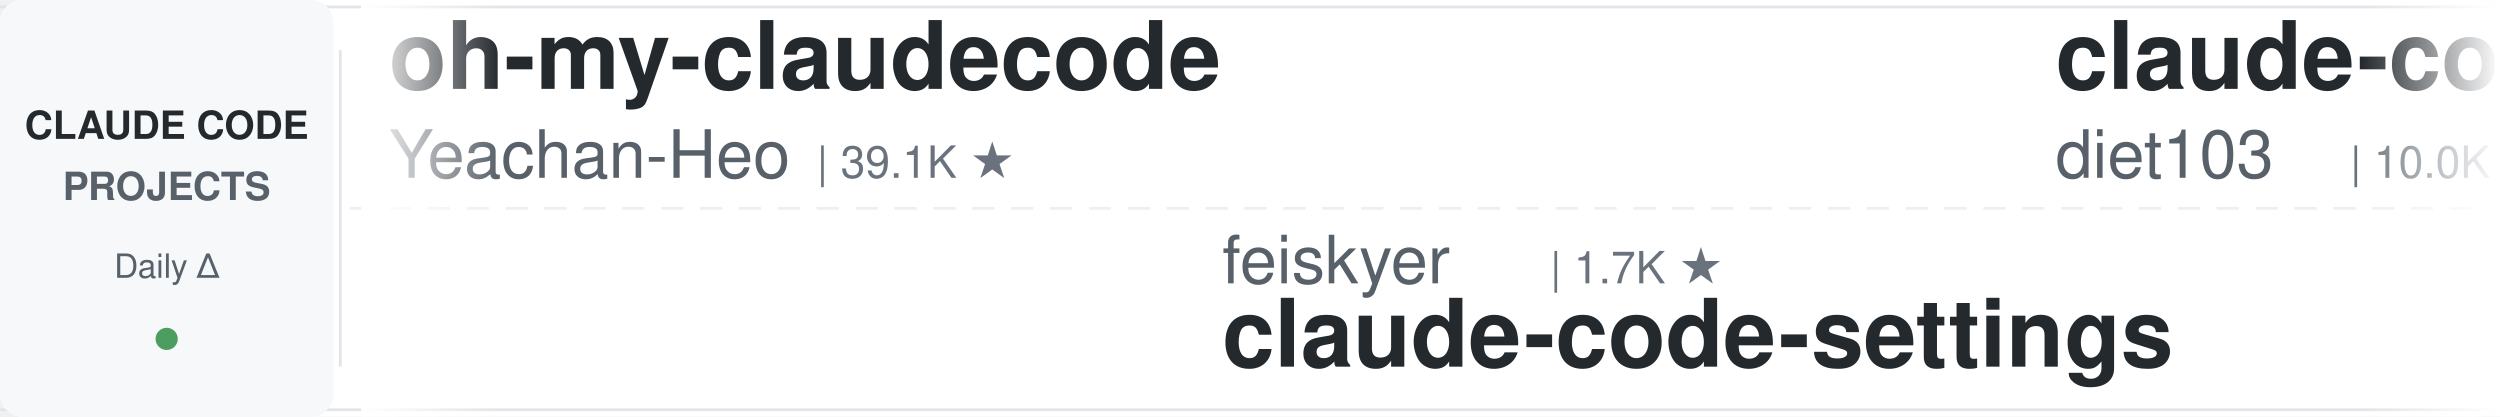
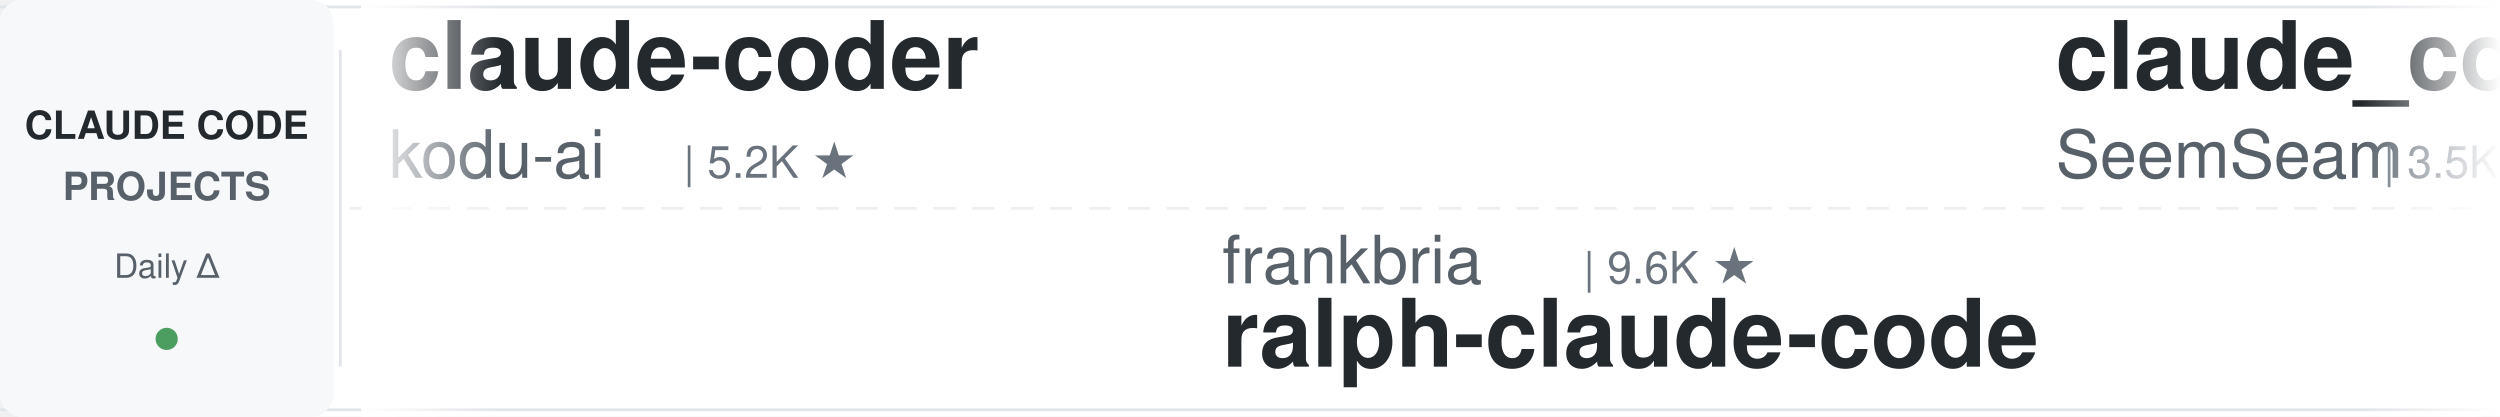
<svg xmlns="http://www.w3.org/2000/svg" width="900" height="150">
  <defs>
    <linearGradient id="leftFade" x1="0%" y1="0%" x2="100%" y2="0%">
      <stop offset="0%" style="stop-color:#ffffff;stop-opacity:1" />
      <stop offset="100%" style="stop-color:#ffffff;stop-opacity:0" />
    </linearGradient>
    <linearGradient id="rightFade" x1="0%" y1="0%" x2="100%" y2="0%">
      <stop offset="0%" style="stop-color:#ffffff;stop-opacity:0" />
      <stop offset="100%" style="stop-color:#ffffff;stop-opacity:1" />
    </linearGradient>
  </defs>
  <rect width="900" height="150" fill="#ffffff" rx="8" />
  <rect x="0" y="2" width="900" height="1" fill="#e1e4e8" />
  <rect x="0" y="147" width="900" height="1" fill="#e1e4e8" />
  <line x1="0" y1="75" x2="900" y2="75" stroke="#e1e4e8" stroke-width="1" stroke-dasharray="8 6" opacity="0.6" />
  <rect x="0" y="0" width="120" height="150" fill="#f6f8fa" rx="8" />
  <text x="60" y="50" font-family="-apple-system, BlinkMacSystemFont, 'Segoe UI', Helvetica, Arial, sans-serif" font-size="14" font-weight="600" fill="#24292e" text-anchor="middle">CLAUDE CODE</text>
  <text x="60" y="72" font-family="-apple-system, BlinkMacSystemFont, 'Segoe UI', Helvetica, Arial, sans-serif" font-size="14" font-weight="600" fill="#586069" text-anchor="middle">PROJECTS</text>
  <text x="60" y="100" font-family="-apple-system, BlinkMacSystemFont, 'Segoe UI', Helvetica, Arial, sans-serif" font-size="12" font-weight="500" fill="#586069" text-anchor="middle">Daily Δ</text>
  <circle cx="60" cy="122" r="4" fill="#22863a" opacity="0.8" />
  <rect x="122" y="18" width="1" height="114" fill="#e1e4e8" />
  <clipPath id="tickerClip">
    <rect x="130" y="0" width="770" height="150" />
  </clipPath>
  <g clip-path="url(#tickerClip)">
    <g id="tickerItems">
      <animateTransform attributeName="transform" attributeType="XML" type="translate" from="0 0" to="-3000 0" dur="54s" repeatCount="indefinite" />
      <g transform="translate(0, 0)">
-         <text x="140" y="32" font-family="-apple-system, BlinkMacSystemFont, 'Segoe UI', Helvetica, Arial, sans-serif" font-size="34" font-weight="600" fill="#24292e">oh-my-claudecode</text>
-         <text x="140" y="64" font-family="-apple-system, BlinkMacSystemFont, 'Segoe UI', Helvetica, Arial, sans-serif" font-size="24" font-weight="400" fill="#586069">Yeachan-Heo</text>
-         <text x="294" y="64" font-family="-apple-system, BlinkMacSystemFont, 'Segoe UI', Helvetica, Arial, sans-serif" font-size="16" font-weight="500" fill="#6a737d">| 39.1K ★</text>
+         <text x="140" y="32" font-family="-apple-system, BlinkMacSystemFont, 'Segoe UI', Helvetica, Arial, sans-serif" font-size="34" font-weight="600" fill="#24292e">claude-coder</text>
+         <text x="140" y="64" font-family="-apple-system, BlinkMacSystemFont, 'Segoe UI', Helvetica, Arial, sans-serif" font-size="24" font-weight="400" fill="#586069">kodu-ai</text>
+         <text x="246" y="64" font-family="-apple-system, BlinkMacSystemFont, 'Segoe UI', Helvetica, Arial, sans-serif" font-size="16" font-weight="500" fill="#6a737d">| 5.2K ★</text>
      </g>
      <g transform="translate(300, 0)">
-         <text x="140" y="102" font-family="-apple-system, BlinkMacSystemFont, 'Segoe UI', Helvetica, Arial, sans-serif" font-size="24" font-weight="400" fill="#586069">feiskyer</text>
-         <text x="258" y="102" font-family="-apple-system, BlinkMacSystemFont, 'Segoe UI', Helvetica, Arial, sans-serif" font-size="16" font-weight="500" fill="#6a737d">| 1.7K ★</text>
-         <text x="140" y="132" font-family="-apple-system, BlinkMacSystemFont, 'Segoe UI', Helvetica, Arial, sans-serif" font-size="34" font-weight="600" fill="#24292e">claude-code-settings</text>
-       </g>
-       <g transform="translate(600, 0)">
-         <text x="140" y="32" font-family="-apple-system, BlinkMacSystemFont, 'Segoe UI', Helvetica, Arial, sans-serif" font-size="34" font-weight="600" fill="#24292e">claude-code-infrastructu...</text>
-         <text x="140" y="64" font-family="-apple-system, BlinkMacSystemFont, 'Segoe UI', Helvetica, Arial, sans-serif" font-size="24" font-weight="400" fill="#586069">diet103</text>
-         <text x="246" y="64" font-family="-apple-system, BlinkMacSystemFont, 'Segoe UI', Helvetica, Arial, sans-serif" font-size="16" font-weight="500" fill="#6a737d">| 10.0K ★</text>
-       </g>
-       <g transform="translate(900, 0)">
-         <text x="140" y="102" font-family="-apple-system, BlinkMacSystemFont, 'Segoe UI', Helvetica, Arial, sans-serif" font-size="24" font-weight="400" fill="#586069">JrCx7scC</text>
-         <text x="258" y="102" font-family="-apple-system, BlinkMacSystemFont, 'Segoe UI', Helvetica, Arial, sans-serif" font-size="16" font-weight="500" fill="#6a737d">| 376 ★</text>
-         <text x="140" y="132" font-family="-apple-system, BlinkMacSystemFont, 'Segoe UI', Helvetica, Arial, sans-serif" font-size="34" font-weight="600" fill="#24292e">claude-code-source</text>
-       </g>
-       <g transform="translate(1200, 0)">
-         <text x="140" y="32" font-family="-apple-system, BlinkMacSystemFont, 'Segoe UI', Helvetica, Arial, sans-serif" font-size="34" font-weight="600" fill="#24292e">Auto-claude-code-researc...</text>
-         <text x="140" y="64" font-family="-apple-system, BlinkMacSystemFont, 'Segoe UI', Helvetica, Arial, sans-serif" font-size="24" font-weight="400" fill="#586069">wanshuiyin</text>
-         <text x="282" y="64" font-family="-apple-system, BlinkMacSystemFont, 'Segoe UI', Helvetica, Arial, sans-serif" font-size="16" font-weight="500" fill="#6a737d">| 16.0K ★</text>
-       </g>
-       <g transform="translate(1500, 0)">
-         <text x="140" y="102" font-family="-apple-system, BlinkMacSystemFont, 'Segoe UI', Helvetica, Arial, sans-serif" font-size="24" font-weight="400" fill="#586069">liuup</text>
-         <text x="222" y="102" font-family="-apple-system, BlinkMacSystemFont, 'Segoe UI', Helvetica, Arial, sans-serif" font-size="16" font-weight="500" fill="#6a737d">| 3.9K ★</text>
-         <text x="140" y="132" font-family="-apple-system, BlinkMacSystemFont, 'Segoe UI', Helvetica, Arial, sans-serif" font-size="34" font-weight="600" fill="#24292e">claude-code-analysis</text>
-       </g>
-       <g transform="translate(1800, 0)">
-         <text x="140" y="32" font-family="-apple-system, BlinkMacSystemFont, 'Segoe UI', Helvetica, Arial, sans-serif" font-size="34" font-weight="600" fill="#24292e">free-claude-code</text>
-         <text x="140" y="64" font-family="-apple-system, BlinkMacSystemFont, 'Segoe UI', Helvetica, Arial, sans-serif" font-size="24" font-weight="400" fill="#586069">Alishahryar1</text>
-         <text x="306" y="64" font-family="-apple-system, BlinkMacSystemFont, 'Segoe UI', Helvetica, Arial, sans-serif" font-size="16" font-weight="500" fill="#6a737d">| 54.4K ★</text>
-       </g>
-       <g transform="translate(2100, 0)">
        <text x="140" y="102" font-family="-apple-system, BlinkMacSystemFont, 'Segoe UI', Helvetica, Arial, sans-serif" font-size="24" font-weight="400" fill="#586069">frankbria</text>
        <text x="270" y="102" font-family="-apple-system, BlinkMacSystemFont, 'Segoe UI', Helvetica, Arial, sans-serif" font-size="16" font-weight="500" fill="#6a737d">| 9.6K ★</text>
        <text x="140" y="132" font-family="-apple-system, BlinkMacSystemFont, 'Segoe UI', Helvetica, Arial, sans-serif" font-size="34" font-weight="600" fill="#24292e">ralph-claude-code</text>
      </g>
+       <g transform="translate(600, 0)">
+         <text x="140" y="32" font-family="-apple-system, BlinkMacSystemFont, 'Segoe UI', Helvetica, Arial, sans-serif" font-size="34" font-weight="600" fill="#24292e">claude_codex_bridge</text>
+         <text x="140" y="64" font-family="-apple-system, BlinkMacSystemFont, 'Segoe UI', Helvetica, Arial, sans-serif" font-size="24" font-weight="400" fill="#586069">SeemSeam</text>
+         <text x="258" y="64" font-family="-apple-system, BlinkMacSystemFont, 'Segoe UI', Helvetica, Arial, sans-serif" font-size="16" font-weight="500" fill="#6a737d">| 3.5K ★</text>
+       </g>
+       <g transform="translate(900, 0)">
+         <text x="140" y="102" font-family="-apple-system, BlinkMacSystemFont, 'Segoe UI', Helvetica, Arial, sans-serif" font-size="24" font-weight="400" fill="#586069">disler</text>
+         <text x="234" y="102" font-family="-apple-system, BlinkMacSystemFont, 'Segoe UI', Helvetica, Arial, sans-serif" font-size="16" font-weight="500" fill="#6a737d">| 1.7K ★</text>
+         <text x="140" y="132" font-family="-apple-system, BlinkMacSystemFont, 'Segoe UI', Helvetica, Arial, sans-serif" font-size="34" font-weight="600" fill="#24292e">pi-vs-claude-code</text>
+       </g>
+       <g transform="translate(1200, 0)">
+         <text x="140" y="32" font-family="-apple-system, BlinkMacSystemFont, 'Segoe UI', Helvetica, Arial, sans-serif" font-size="34" font-weight="600" fill="#24292e">awesome-claude-code-plug...</text>
+         <text x="140" y="64" font-family="-apple-system, BlinkMacSystemFont, 'Segoe UI', Helvetica, Arial, sans-serif" font-size="24" font-weight="400" fill="#586069">ccplugins</text>
+         <text x="270" y="64" font-family="-apple-system, BlinkMacSystemFont, 'Segoe UI', Helvetica, Arial, sans-serif" font-size="16" font-weight="500" fill="#6a737d">| 935 ★</text>
+       </g>
+       <g transform="translate(1500, 0)">
+         <text x="140" y="102" font-family="-apple-system, BlinkMacSystemFont, 'Segoe UI', Helvetica, Arial, sans-serif" font-size="24" font-weight="400" fill="#586069">affaan-m</text>
+         <text x="258" y="102" font-family="-apple-system, BlinkMacSystemFont, 'Segoe UI', Helvetica, Arial, sans-serif" font-size="16" font-weight="500" fill="#6a737d">| 256.2K ★</text>
+         <text x="140" y="132" font-family="-apple-system, BlinkMacSystemFont, 'Segoe UI', Helvetica, Arial, sans-serif" font-size="34" font-weight="600" fill="#24292e">ECC</text>
+       </g>
+       <g transform="translate(1800, 0)">
+         <text x="140" y="32" font-family="-apple-system, BlinkMacSystemFont, 'Segoe UI', Helvetica, Arial, sans-serif" font-size="34" font-weight="600" fill="#24292e">claude-code-local</text>
+         <text x="140" y="64" font-family="-apple-system, BlinkMacSystemFont, 'Segoe UI', Helvetica, Arial, sans-serif" font-size="24" font-weight="400" fill="#586069">nicedreamzapp</text>
+         <text x="318" y="64" font-family="-apple-system, BlinkMacSystemFont, 'Segoe UI', Helvetica, Arial, sans-serif" font-size="16" font-weight="500" fill="#6a737d">| 3.3K ★</text>
+       </g>
+       <g transform="translate(2100, 0)">
+         <text x="140" y="102" font-family="-apple-system, BlinkMacSystemFont, 'Segoe UI', Helvetica, Arial, sans-serif" font-size="24" font-weight="400" fill="#586069">https-deeplearning-ai</text>
+         <text x="414" y="102" font-family="-apple-system, BlinkMacSystemFont, 'Segoe UI', Helvetica, Arial, sans-serif" font-size="16" font-weight="500" fill="#6a737d">| 547 ★</text>
+         <text x="140" y="132" font-family="-apple-system, BlinkMacSystemFont, 'Segoe UI', Helvetica, Arial, sans-serif" font-size="34" font-weight="600" fill="#24292e">sc-claude-code-files</text>
+       </g>
      <g transform="translate(2400, 0)">
-         <text x="140" y="32" font-family="-apple-system, BlinkMacSystemFont, 'Segoe UI', Helvetica, Arial, sans-serif" font-size="34" font-weight="600" fill="#24292e">claude-code-from-scratch</text>
-         <text x="140" y="64" font-family="-apple-system, BlinkMacSystemFont, 'Segoe UI', Helvetica, Arial, sans-serif" font-size="24" font-weight="400" fill="#586069">Windy3f3f3f3f</text>
-         <text x="318" y="64" font-family="-apple-system, BlinkMacSystemFont, 'Segoe UI', Helvetica, Arial, sans-serif" font-size="16" font-weight="500" fill="#6a737d">| 2.7K ★</text>
+         <text x="140" y="32" font-family="-apple-system, BlinkMacSystemFont, 'Segoe UI', Helvetica, Arial, sans-serif" font-size="34" font-weight="600" fill="#24292e">claude-code-cli</text>
+         <text x="140" y="64" font-family="-apple-system, BlinkMacSystemFont, 'Segoe UI', Helvetica, Arial, sans-serif" font-size="24" font-weight="400" fill="#586069">huangserva</text>
+         <text x="282" y="64" font-family="-apple-system, BlinkMacSystemFont, 'Segoe UI', Helvetica, Arial, sans-serif" font-size="16" font-weight="500" fill="#6a737d">| 628 ★</text>
      </g>
      <g transform="translate(2700, 0)">
-         <text x="140" y="102" font-family="-apple-system, BlinkMacSystemFont, 'Segoe UI', Helvetica, Arial, sans-serif" font-size="24" font-weight="400" fill="#586069">zebbern</text>
-         <text x="246" y="102" font-family="-apple-system, BlinkMacSystemFont, 'Segoe UI', Helvetica, Arial, sans-serif" font-size="16" font-weight="500" fill="#6a737d">| 4.6K ★</text>
-         <text x="140" y="132" font-family="-apple-system, BlinkMacSystemFont, 'Segoe UI', Helvetica, Arial, sans-serif" font-size="34" font-weight="600" fill="#24292e">claude-code-guide</text>
+         <text x="140" y="102" font-family="-apple-system, BlinkMacSystemFont, 'Segoe UI', Helvetica, Arial, sans-serif" font-size="24" font-weight="400" fill="#586069">pedrohcgs</text>
+         <text x="270" y="102" font-family="-apple-system, BlinkMacSystemFont, 'Segoe UI', Helvetica, Arial, sans-serif" font-size="16" font-weight="500" fill="#6a737d">| 1.6K ★</text>
+         <text x="140" y="132" font-family="-apple-system, BlinkMacSystemFont, 'Segoe UI', Helvetica, Arial, sans-serif" font-size="34" font-weight="600" fill="#24292e">claude-code-my-workflow</text>
      </g>
      <g transform="translate(3000, 0)">
-         <text x="140" y="32" font-family="-apple-system, BlinkMacSystemFont, 'Segoe UI', Helvetica, Arial, sans-serif" font-size="34" font-weight="600" fill="#24292e">oh-my-claudecode</text>
-         <text x="140" y="64" font-family="-apple-system, BlinkMacSystemFont, 'Segoe UI', Helvetica, Arial, sans-serif" font-size="24" font-weight="400" fill="#586069">Yeachan-Heo</text>
-         <text x="294" y="64" font-family="-apple-system, BlinkMacSystemFont, 'Segoe UI', Helvetica, Arial, sans-serif" font-size="16" font-weight="500" fill="#6a737d">| 39.1K ★</text>
+         <text x="140" y="32" font-family="-apple-system, BlinkMacSystemFont, 'Segoe UI', Helvetica, Arial, sans-serif" font-size="34" font-weight="600" fill="#24292e">claude-coder</text>
+         <text x="140" y="64" font-family="-apple-system, BlinkMacSystemFont, 'Segoe UI', Helvetica, Arial, sans-serif" font-size="24" font-weight="400" fill="#586069">kodu-ai</text>
+         <text x="246" y="64" font-family="-apple-system, BlinkMacSystemFont, 'Segoe UI', Helvetica, Arial, sans-serif" font-size="16" font-weight="500" fill="#6a737d">| 5.2K ★</text>
      </g>
      <g transform="translate(3300, 0)">
-         <text x="140" y="102" font-family="-apple-system, BlinkMacSystemFont, 'Segoe UI', Helvetica, Arial, sans-serif" font-size="24" font-weight="400" fill="#586069">feiskyer</text>
-         <text x="258" y="102" font-family="-apple-system, BlinkMacSystemFont, 'Segoe UI', Helvetica, Arial, sans-serif" font-size="16" font-weight="500" fill="#6a737d">| 1.7K ★</text>
-         <text x="140" y="132" font-family="-apple-system, BlinkMacSystemFont, 'Segoe UI', Helvetica, Arial, sans-serif" font-size="34" font-weight="600" fill="#24292e">claude-code-settings</text>
+         <text x="140" y="102" font-family="-apple-system, BlinkMacSystemFont, 'Segoe UI', Helvetica, Arial, sans-serif" font-size="24" font-weight="400" fill="#586069">frankbria</text>
+         <text x="270" y="102" font-family="-apple-system, BlinkMacSystemFont, 'Segoe UI', Helvetica, Arial, sans-serif" font-size="16" font-weight="500" fill="#6a737d">| 9.6K ★</text>
+         <text x="140" y="132" font-family="-apple-system, BlinkMacSystemFont, 'Segoe UI', Helvetica, Arial, sans-serif" font-size="34" font-weight="600" fill="#24292e">ralph-claude-code</text>
      </g>
      <g transform="translate(3600, 0)">
-         <text x="140" y="32" font-family="-apple-system, BlinkMacSystemFont, 'Segoe UI', Helvetica, Arial, sans-serif" font-size="34" font-weight="600" fill="#24292e">claude-code-infrastructu...</text>
-         <text x="140" y="64" font-family="-apple-system, BlinkMacSystemFont, 'Segoe UI', Helvetica, Arial, sans-serif" font-size="24" font-weight="400" fill="#586069">diet103</text>
-         <text x="246" y="64" font-family="-apple-system, BlinkMacSystemFont, 'Segoe UI', Helvetica, Arial, sans-serif" font-size="16" font-weight="500" fill="#6a737d">| 10.0K ★</text>
+         <text x="140" y="32" font-family="-apple-system, BlinkMacSystemFont, 'Segoe UI', Helvetica, Arial, sans-serif" font-size="34" font-weight="600" fill="#24292e">claude_codex_bridge</text>
+         <text x="140" y="64" font-family="-apple-system, BlinkMacSystemFont, 'Segoe UI', Helvetica, Arial, sans-serif" font-size="24" font-weight="400" fill="#586069">SeemSeam</text>
+         <text x="258" y="64" font-family="-apple-system, BlinkMacSystemFont, 'Segoe UI', Helvetica, Arial, sans-serif" font-size="16" font-weight="500" fill="#6a737d">| 3.5K ★</text>
      </g>
      <g transform="translate(3900, 0)">
-         <text x="140" y="102" font-family="-apple-system, BlinkMacSystemFont, 'Segoe UI', Helvetica, Arial, sans-serif" font-size="24" font-weight="400" fill="#586069">JrCx7scC</text>
-         <text x="258" y="102" font-family="-apple-system, BlinkMacSystemFont, 'Segoe UI', Helvetica, Arial, sans-serif" font-size="16" font-weight="500" fill="#6a737d">| 376 ★</text>
-         <text x="140" y="132" font-family="-apple-system, BlinkMacSystemFont, 'Segoe UI', Helvetica, Arial, sans-serif" font-size="34" font-weight="600" fill="#24292e">claude-code-source</text>
+         <text x="140" y="102" font-family="-apple-system, BlinkMacSystemFont, 'Segoe UI', Helvetica, Arial, sans-serif" font-size="24" font-weight="400" fill="#586069">disler</text>
+         <text x="234" y="102" font-family="-apple-system, BlinkMacSystemFont, 'Segoe UI', Helvetica, Arial, sans-serif" font-size="16" font-weight="500" fill="#6a737d">| 1.7K ★</text>
+         <text x="140" y="132" font-family="-apple-system, BlinkMacSystemFont, 'Segoe UI', Helvetica, Arial, sans-serif" font-size="34" font-weight="600" fill="#24292e">pi-vs-claude-code</text>
      </g>
    </g>
  </g>
  <rect x="130" y="0" width="50" height="150" fill="url(#leftFade)" />
  <rect x="850" y="0" width="50" height="150" fill="url(#rightFade)" />
</svg>
